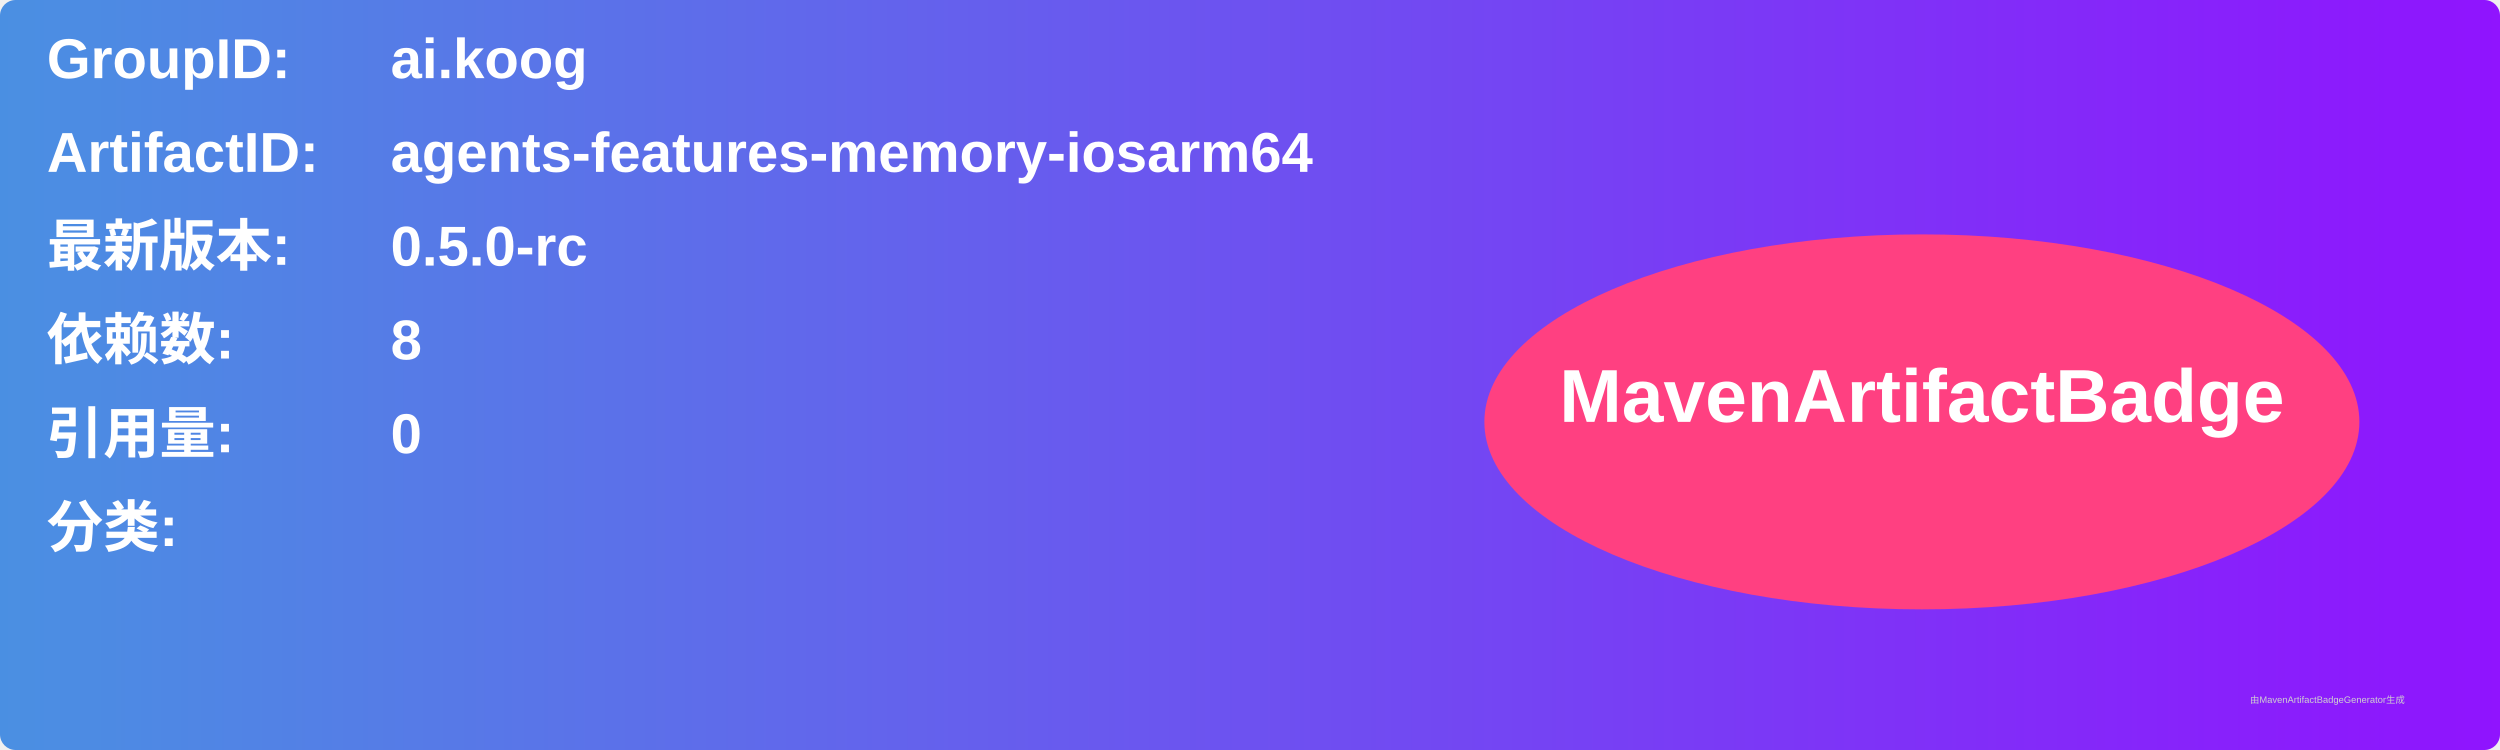
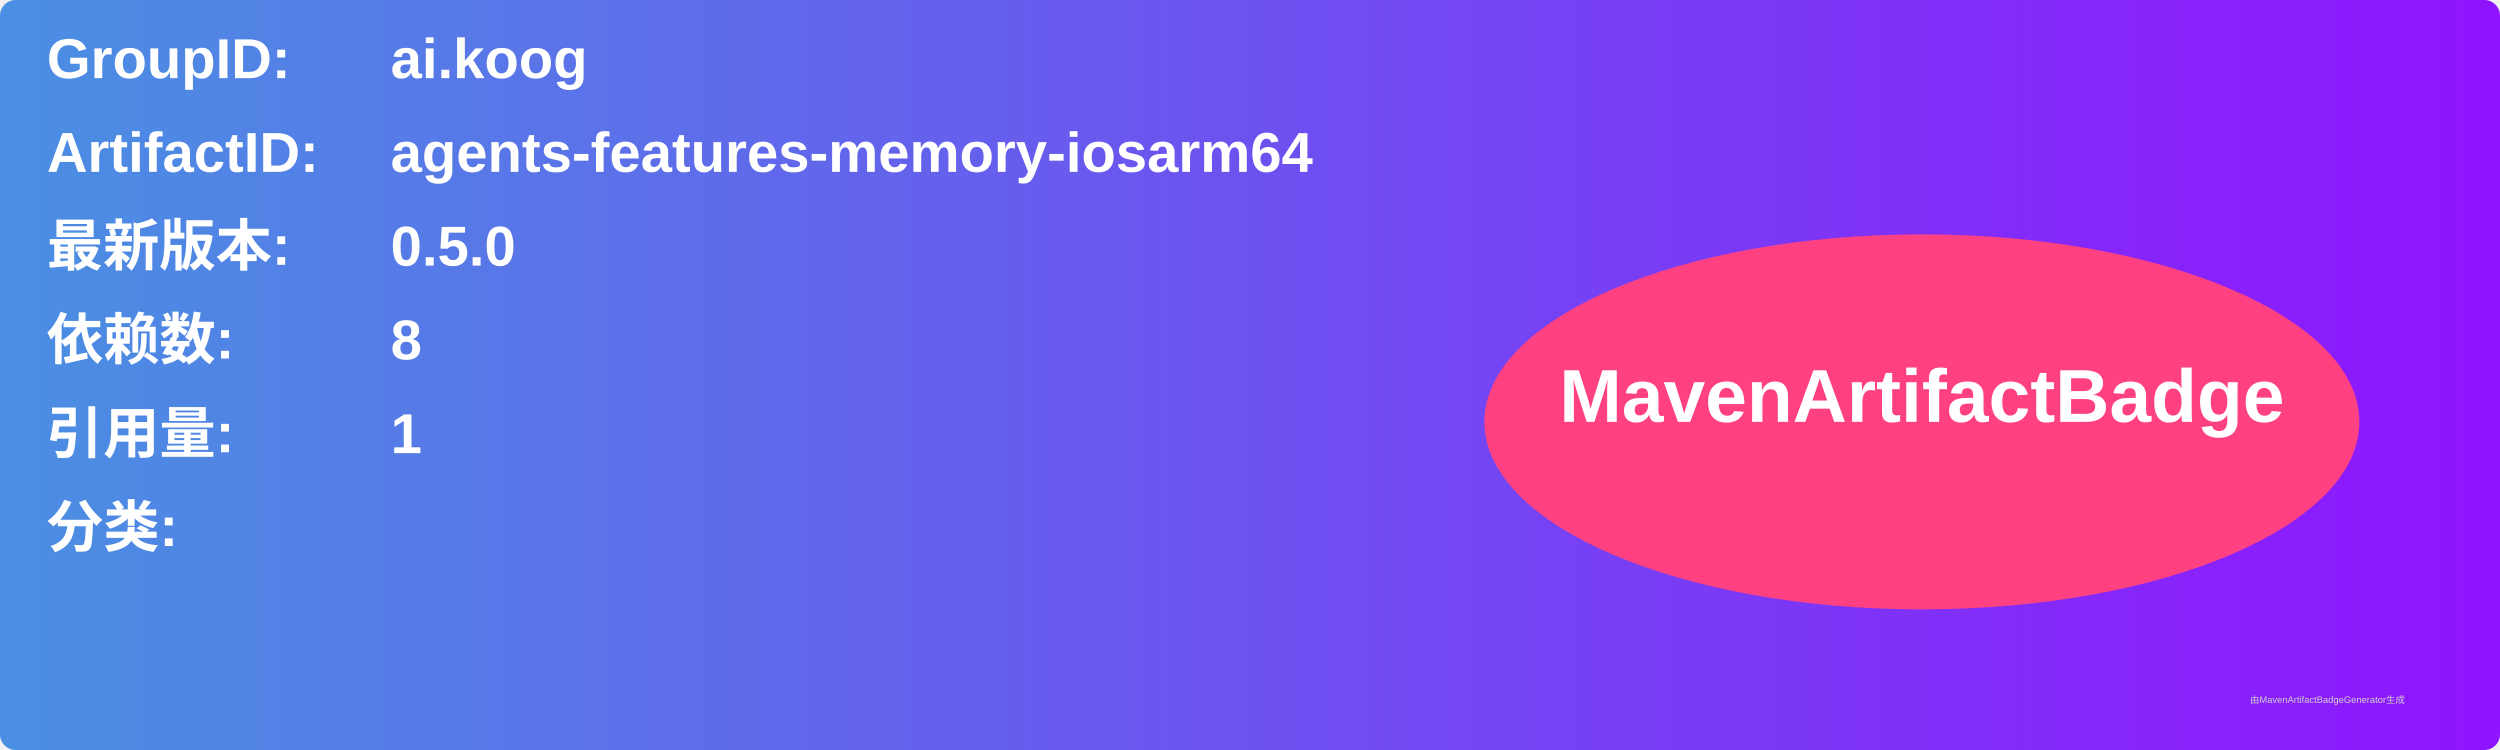
<svg xmlns="http://www.w3.org/2000/svg" width="800" height="240" viewBox="0 0 800 240">
  <linearGradient id="grad" x1="0%" y1="0%" x2="100%" y2="0%">
    <stop offset="0%" stop-color="#4a90e2" />
    <stop offset="100%" stop-color="#9013fe" />
  </linearGradient>
  <rect width="100%" height="100%" rx="5" ry="5" fill="url(#grad)" />
  <g transform="translate(15, 15)">
    <text x="0" y="10" font-family="Arial" font-size="18" fill="white" font-weight="bold" width="260">GroupID:</text>
    <text x="110" y="10" font-family="Arial" font-size="18" fill="white" font-weight="bold" width="460">ai.koog</text>
    <text x="0" y="40" font-family="Arial" font-size="18" fill="white" font-weight="bold" width="260">ArtifactID:</text>
    <text x="110" y="40" font-family="Arial" font-size="18" fill="white" font-weight="bold" width="460">agents-features-memory-iosarm64</text>
    <text x="0" y="70" font-family="Arial" font-size="18" fill="white" font-weight="bold">最新版本:</text>
    <text x="110" y="70" font-family="Arial" font-size="18" fill="white" font-weight="bold">
-       <tspan font-weight="bold">0.5.0-rc</tspan>
+       <tspan font-weight="bold">0.5.0</tspan>
    </text>
    <text x="0" y="100" font-family="Arial" font-size="18" fill="white" font-weight="bold">依赖数: </text>
    <text x="110" y="100" font-family="Arial" font-size="18" fill="white">
      <tspan font-weight="bold">8</tspan>
    </text>
    <text x="0" y="130" font-family="Arial" font-size="18" fill="white" font-weight="bold">引用量: </text>
    <text x="110" y="130" font-family="Arial" font-size="18" fill="white">
-       <tspan font-weight="bold">0</tspan>
+       <tspan font-weight="bold">1</tspan>
    </text>
    <text x="0" y="160" font-family="Arial" font-size="18" fill="white" font-weight="bold">分类:</text>
    <text x="10" y="190" font-family="Arial" font-size="10" fill="white">
      <tspan font-weight="bold" />
    </text>
    <ellipse cx="600" cy="120" rx="140" ry="60" fill="#ff4081" />
    <text x="600" y="120" text-anchor="middle" font-family="Arial" font-size="24" fill="white" font-weight="bold">MavenArtifactBadge</text>
  </g>
  <text x="720" y="225" font-family="Arial" font-size="3" fill="#d0d0d0">由MavenArtifactBadgeGenerator生成</text>
</svg>
